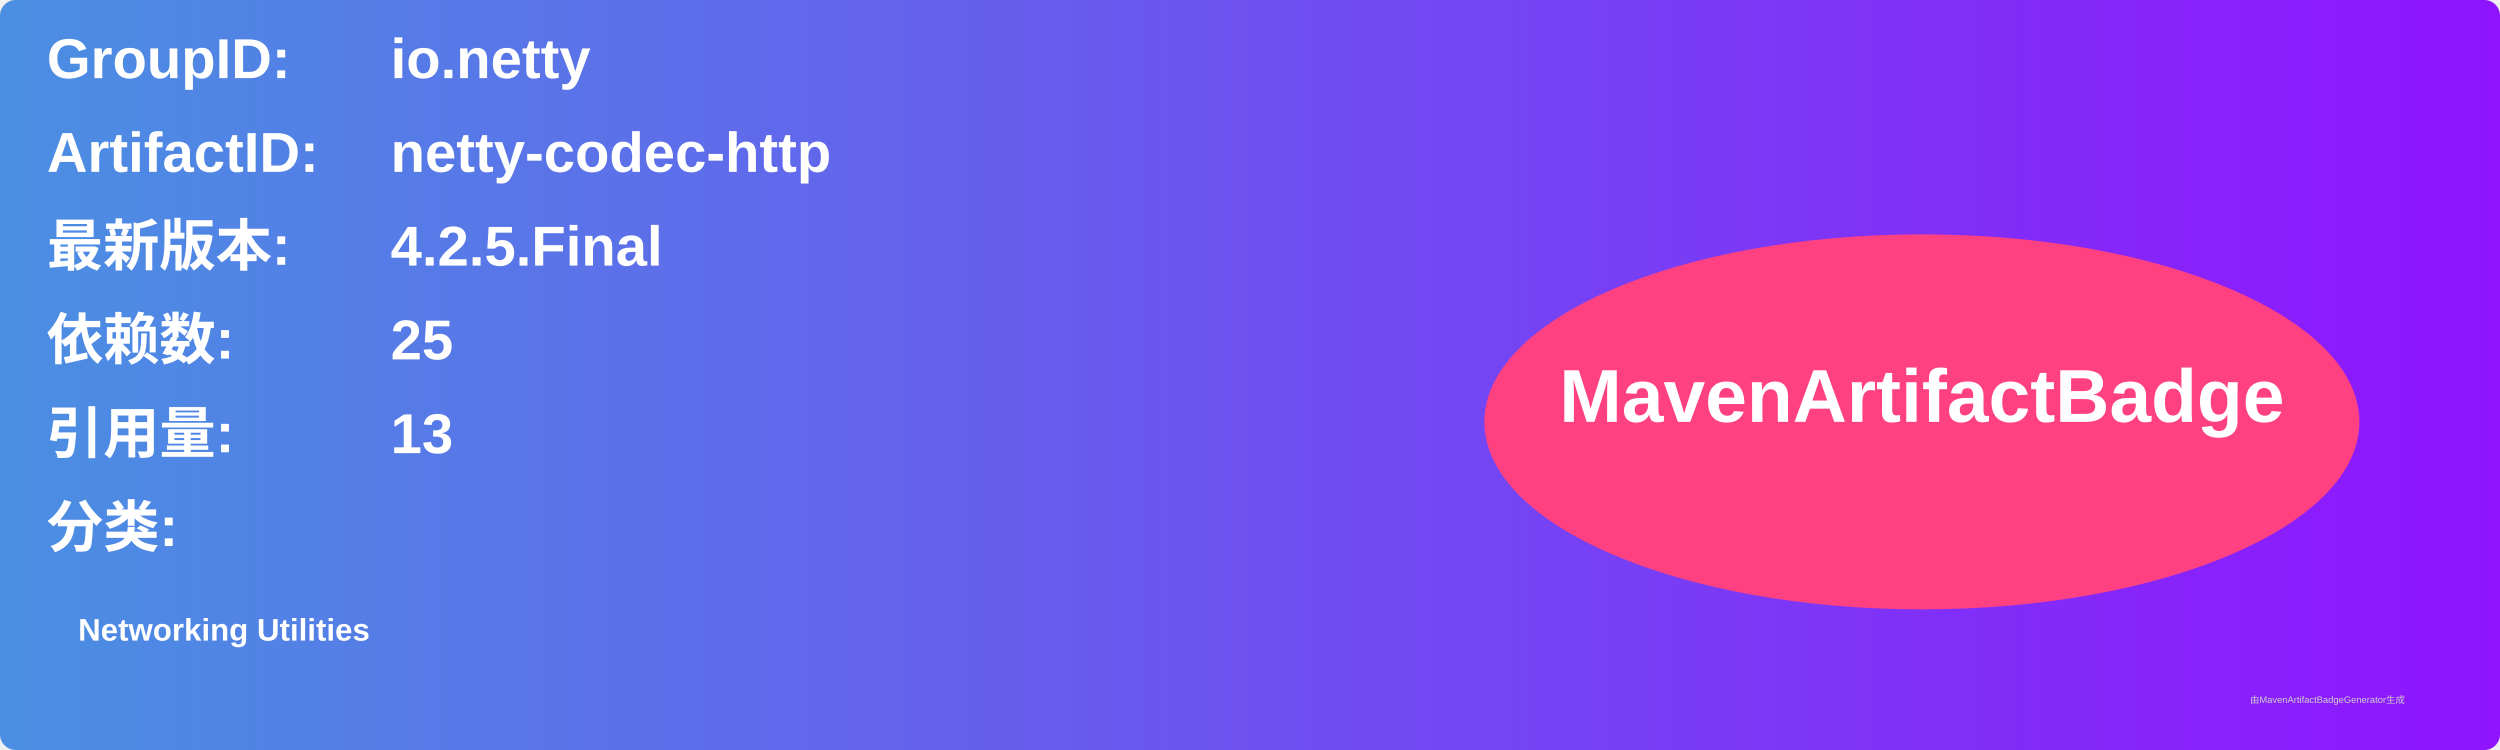
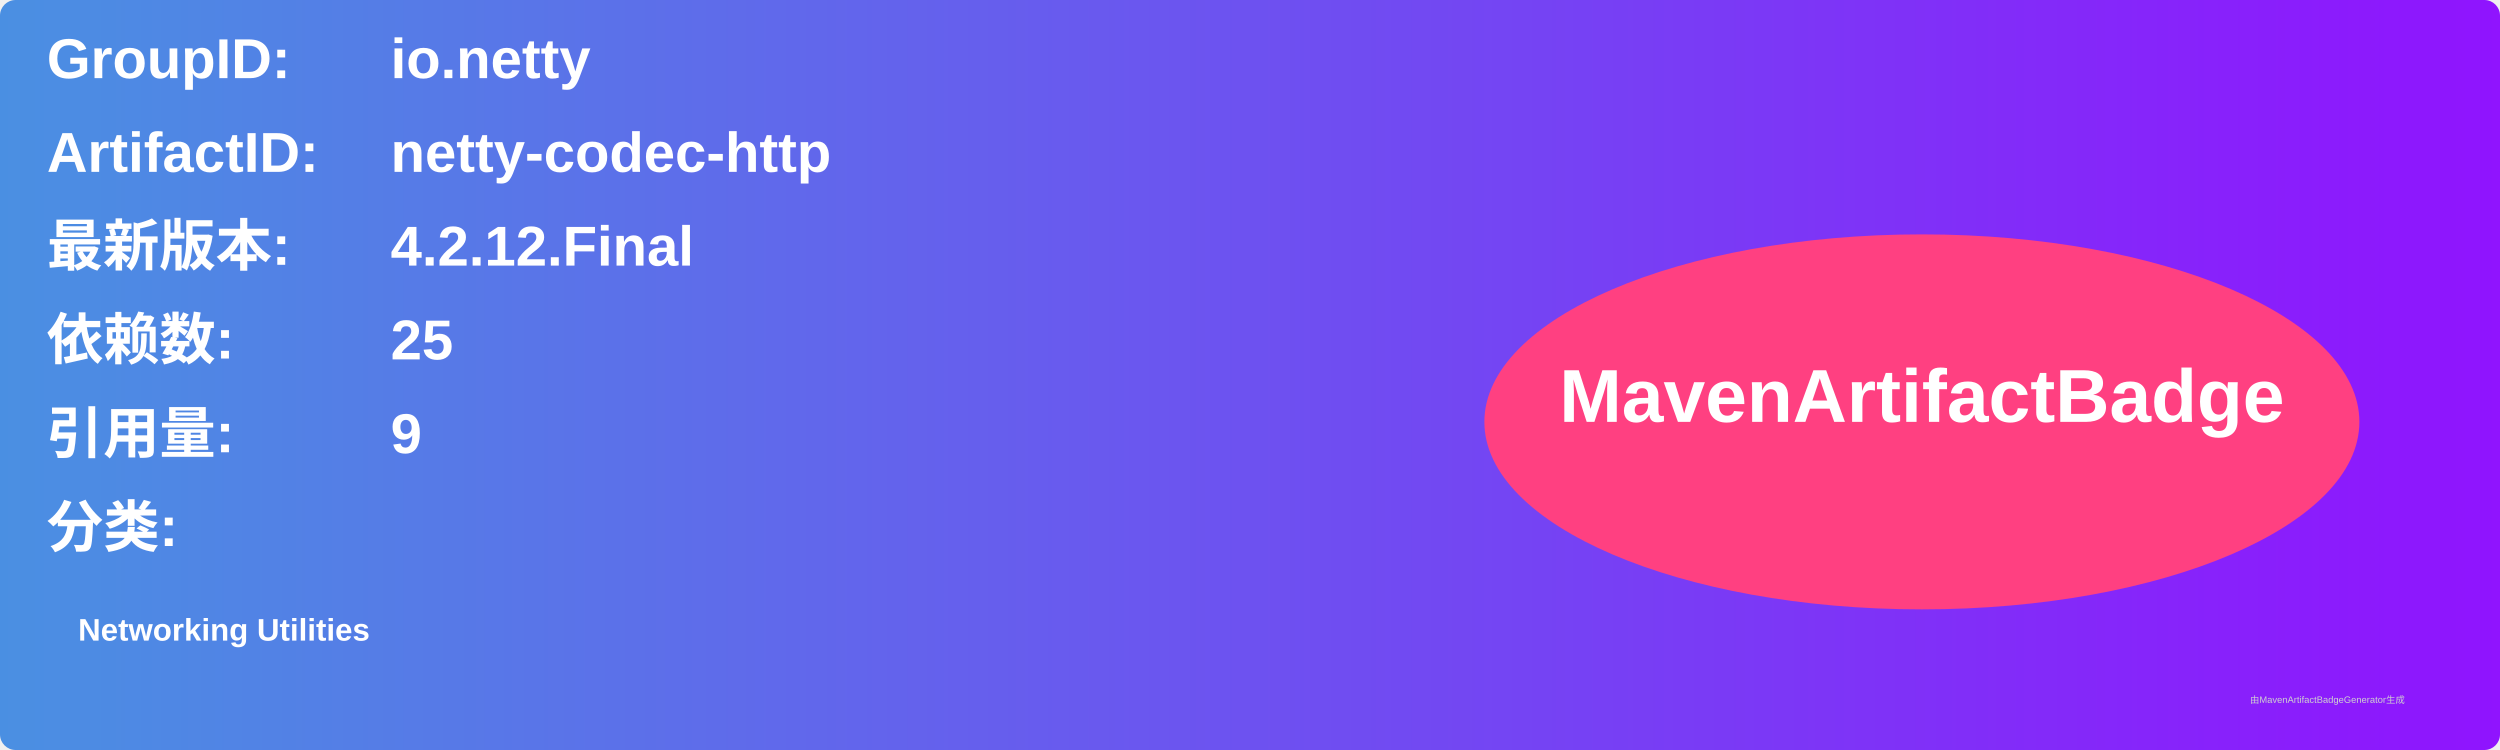
<svg xmlns="http://www.w3.org/2000/svg" width="800" height="240" viewBox="0 0 800 240">
  <linearGradient id="grad" x1="0%" y1="0%" x2="100%" y2="0%">
    <stop offset="0%" stop-color="#4a90e2" />
    <stop offset="100%" stop-color="#9013fe" />
  </linearGradient>
  <rect width="100%" height="100%" rx="5" ry="5" fill="url(#grad)" />
  <g transform="translate(15, 15)">
    <text x="0" y="10" font-family="Arial" font-size="18" fill="white" font-weight="bold" width="260">GroupID:</text>
    <text x="110" y="10" font-family="Arial" font-size="18" fill="white" font-weight="bold" width="460">io.netty</text>
    <text x="0" y="40" font-family="Arial" font-size="18" fill="white" font-weight="bold" width="260">ArtifactID:</text>
    <text x="110" y="40" font-family="Arial" font-size="18" fill="white" font-weight="bold" width="460">netty-codec-http</text>
    <text x="0" y="70" font-family="Arial" font-size="18" fill="white" font-weight="bold">最新版本:</text>
    <text x="110" y="70" font-family="Arial" font-size="18" fill="white" font-weight="bold">
-       <tspan font-weight="bold">4.2.5.Final</tspan>
+       <tspan font-weight="bold">4.2.12.Final</tspan>
    </text>
    <text x="0" y="100" font-family="Arial" font-size="18" fill="white" font-weight="bold">依赖数: </text>
    <text x="110" y="100" font-family="Arial" font-size="18" fill="white">
      <tspan font-weight="bold">25</tspan>
    </text>
    <text x="0" y="130" font-family="Arial" font-size="18" fill="white" font-weight="bold">引用量: </text>
    <text x="110" y="130" font-family="Arial" font-size="18" fill="white">
-       <tspan font-weight="bold">13</tspan>
+       <tspan font-weight="bold">9</tspan>
    </text>
    <text x="0" y="160" font-family="Arial" font-size="18" fill="white" font-weight="bold">分类:</text>
    <text x="10" y="190" font-family="Arial" font-size="10" fill="white">
      <tspan font-weight="bold">Networking Utilities</tspan>
    </text>
    <ellipse cx="600" cy="120" rx="140" ry="60" fill="#ff4081" />
    <text x="600" y="120" text-anchor="middle" font-family="Arial" font-size="24" fill="white" font-weight="bold">MavenArtifactBadge</text>
  </g>
  <text x="720" y="225" font-family="Arial" font-size="3" fill="#d0d0d0">由MavenArtifactBadgeGenerator生成</text>
</svg>
